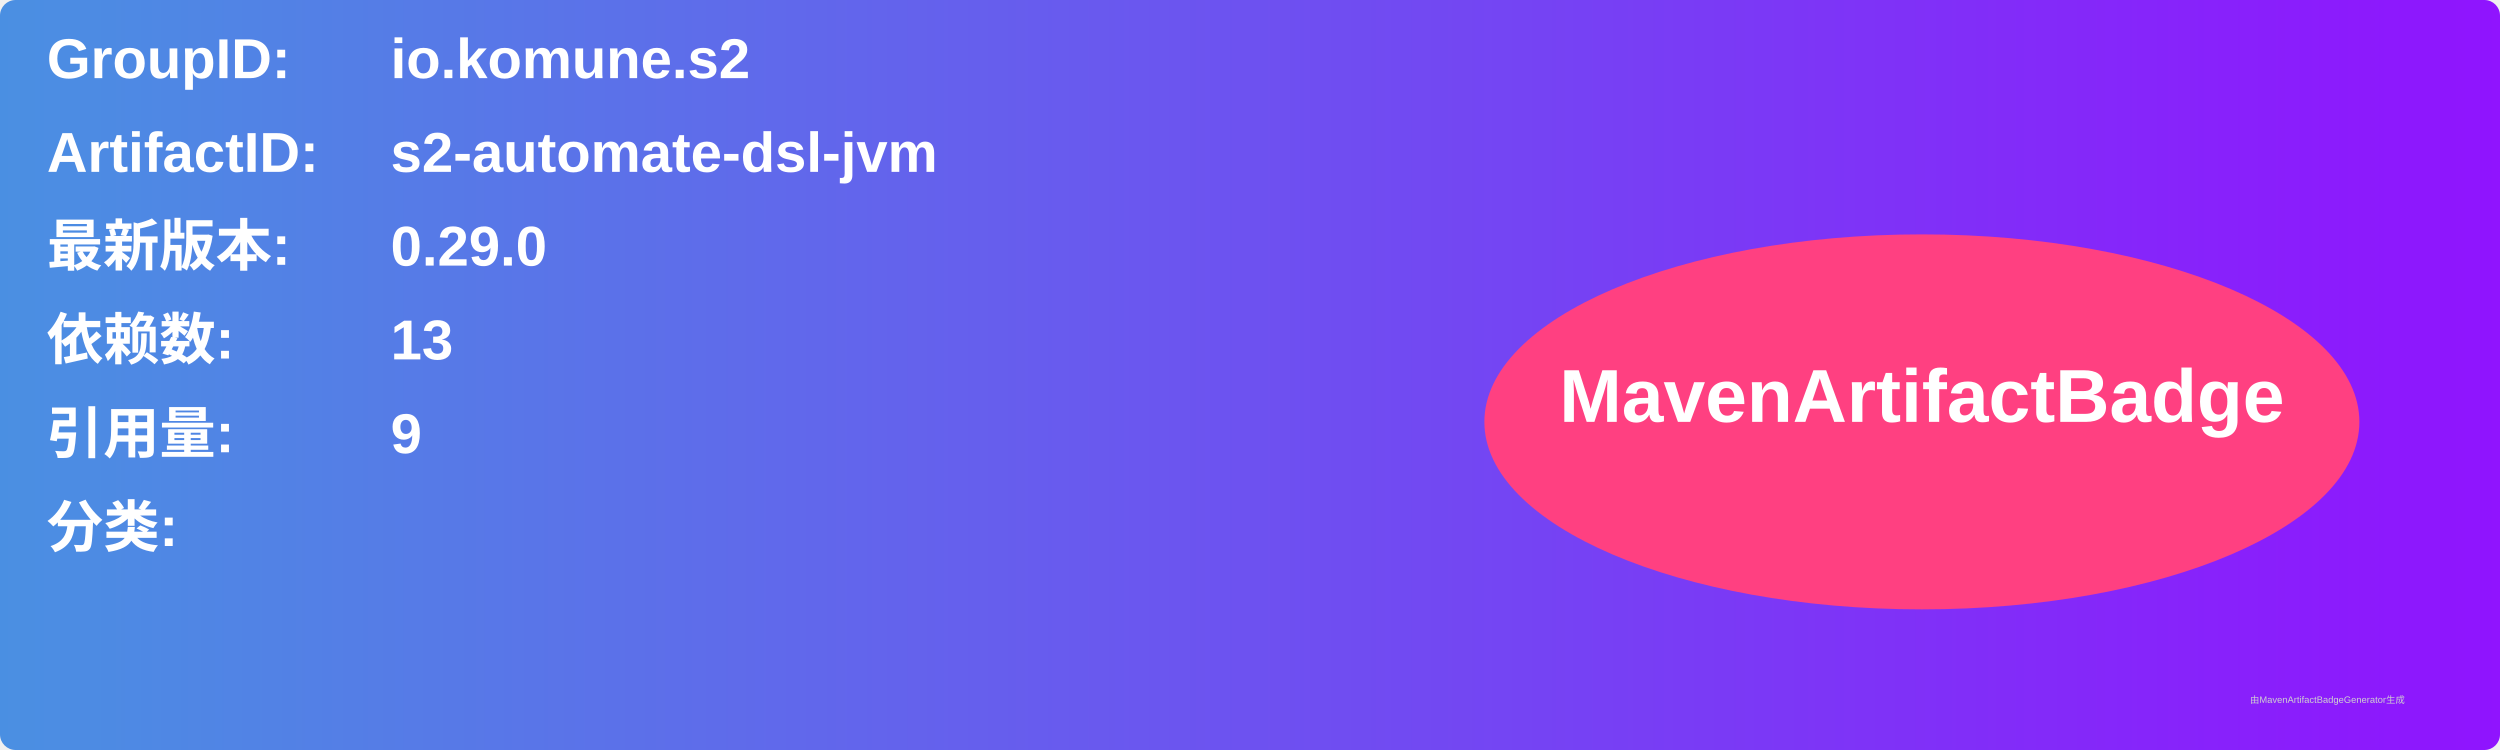
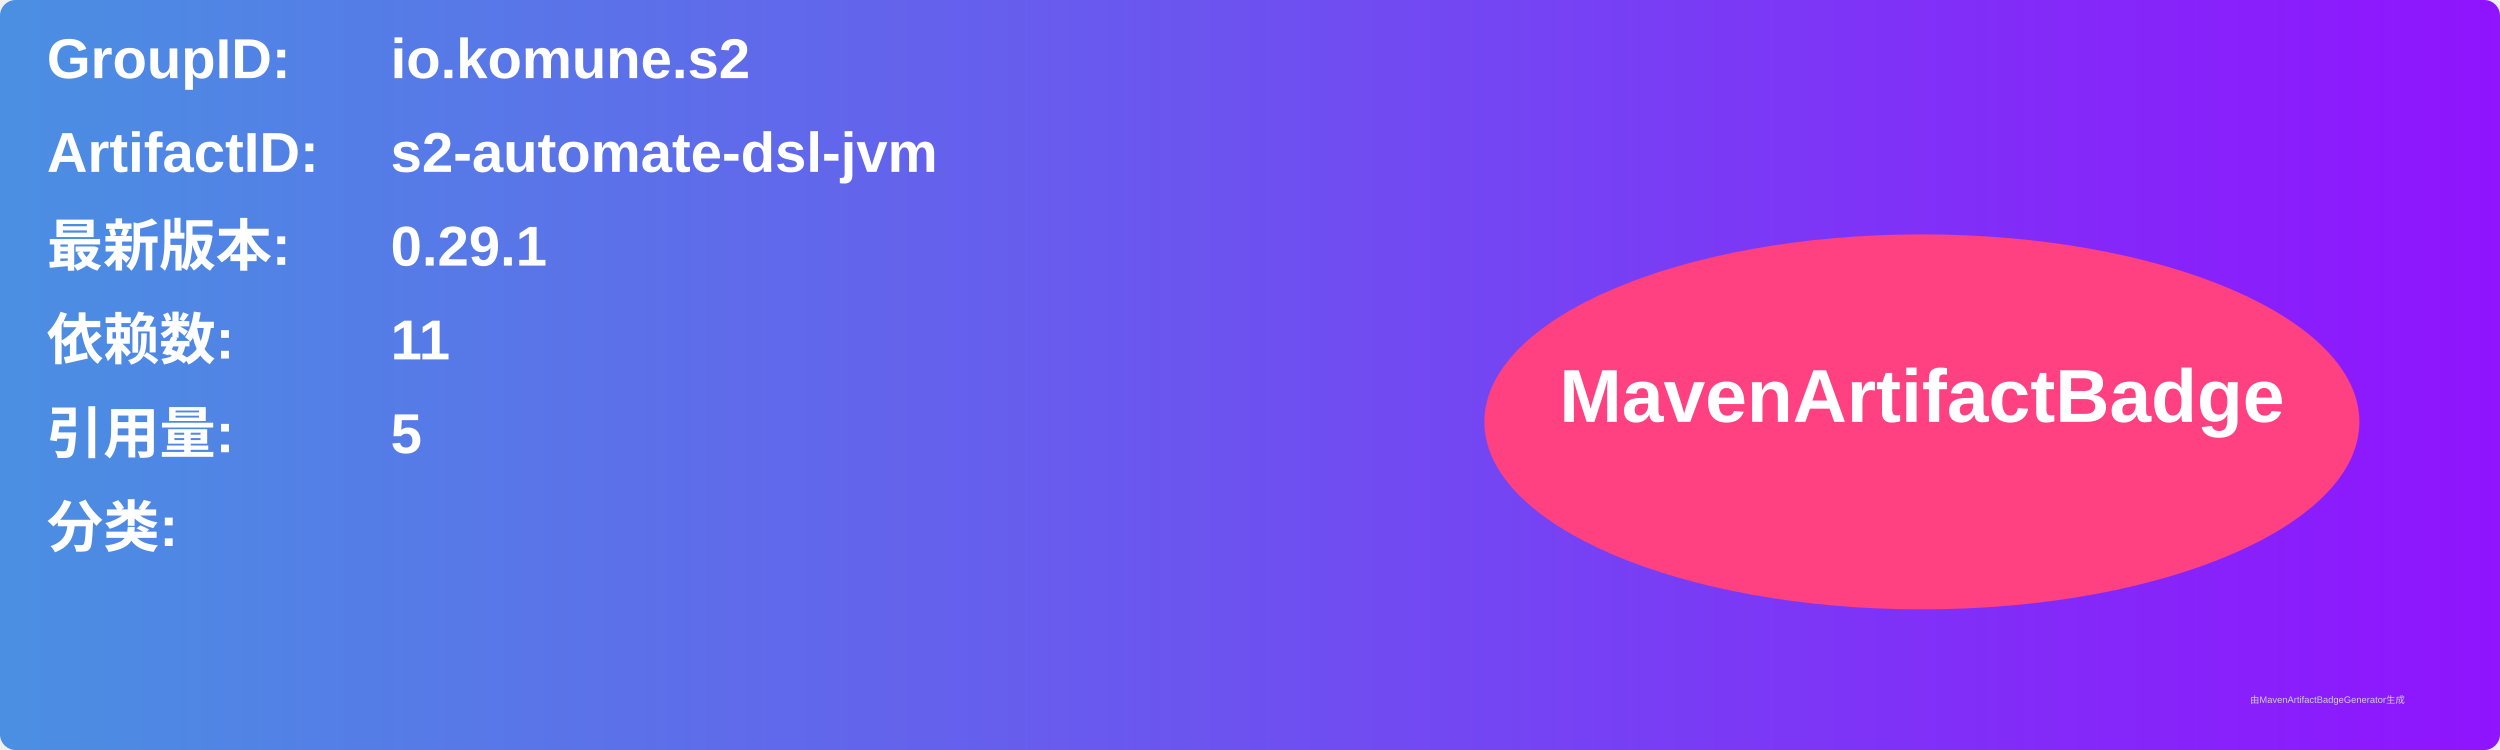
<svg xmlns="http://www.w3.org/2000/svg" width="800" height="240" viewBox="0 0 800 240">
  <linearGradient id="grad" x1="0%" y1="0%" x2="100%" y2="0%">
    <stop offset="0%" stop-color="#4a90e2" />
    <stop offset="100%" stop-color="#9013fe" />
  </linearGradient>
  <rect width="100%" height="100%" rx="5" ry="5" fill="url(#grad)" />
  <g transform="translate(15, 15)">
    <text x="0" y="10" font-family="Arial" font-size="18" fill="white" font-weight="bold" width="260">GroupID:</text>
    <text x="110" y="10" font-family="Arial" font-size="18" fill="white" font-weight="bold" width="460">io.komune.s2</text>
    <text x="0" y="40" font-family="Arial" font-size="18" fill="white" font-weight="bold" width="260">ArtifactID:</text>
    <text x="110" y="40" font-family="Arial" font-size="18" fill="white" font-weight="bold" width="460">s2-automate-dsl-jvm</text>
    <text x="0" y="70" font-family="Arial" font-size="18" fill="white" font-weight="bold">最新版本:</text>
    <text x="110" y="70" font-family="Arial" font-size="18" fill="white" font-weight="bold">
-       <tspan font-weight="bold">0.29.0</tspan>
+       <tspan font-weight="bold">0.29.1</tspan>
    </text>
    <text x="0" y="100" font-family="Arial" font-size="18" fill="white" font-weight="bold">依赖数: </text>
    <text x="110" y="100" font-family="Arial" font-size="18" fill="white">
-       <tspan font-weight="bold">13</tspan>
+       <tspan font-weight="bold">11</tspan>
    </text>
    <text x="0" y="130" font-family="Arial" font-size="18" fill="white" font-weight="bold">引用量: </text>
    <text x="110" y="130" font-family="Arial" font-size="18" fill="white">
-       <tspan font-weight="bold">9</tspan>
+       <tspan font-weight="bold">5</tspan>
    </text>
    <text x="0" y="160" font-family="Arial" font-size="18" fill="white" font-weight="bold">分类:</text>
    <text x="10" y="190" font-family="Arial" font-size="10" fill="white">
      <tspan font-weight="bold" />
    </text>
    <ellipse cx="600" cy="120" rx="140" ry="60" fill="#ff4081" />
    <text x="600" y="120" text-anchor="middle" font-family="Arial" font-size="24" fill="white" font-weight="bold">MavenArtifactBadge</text>
  </g>
  <text x="720" y="225" font-family="Arial" font-size="3" fill="#d0d0d0">由MavenArtifactBadgeGenerator生成</text>
</svg>
